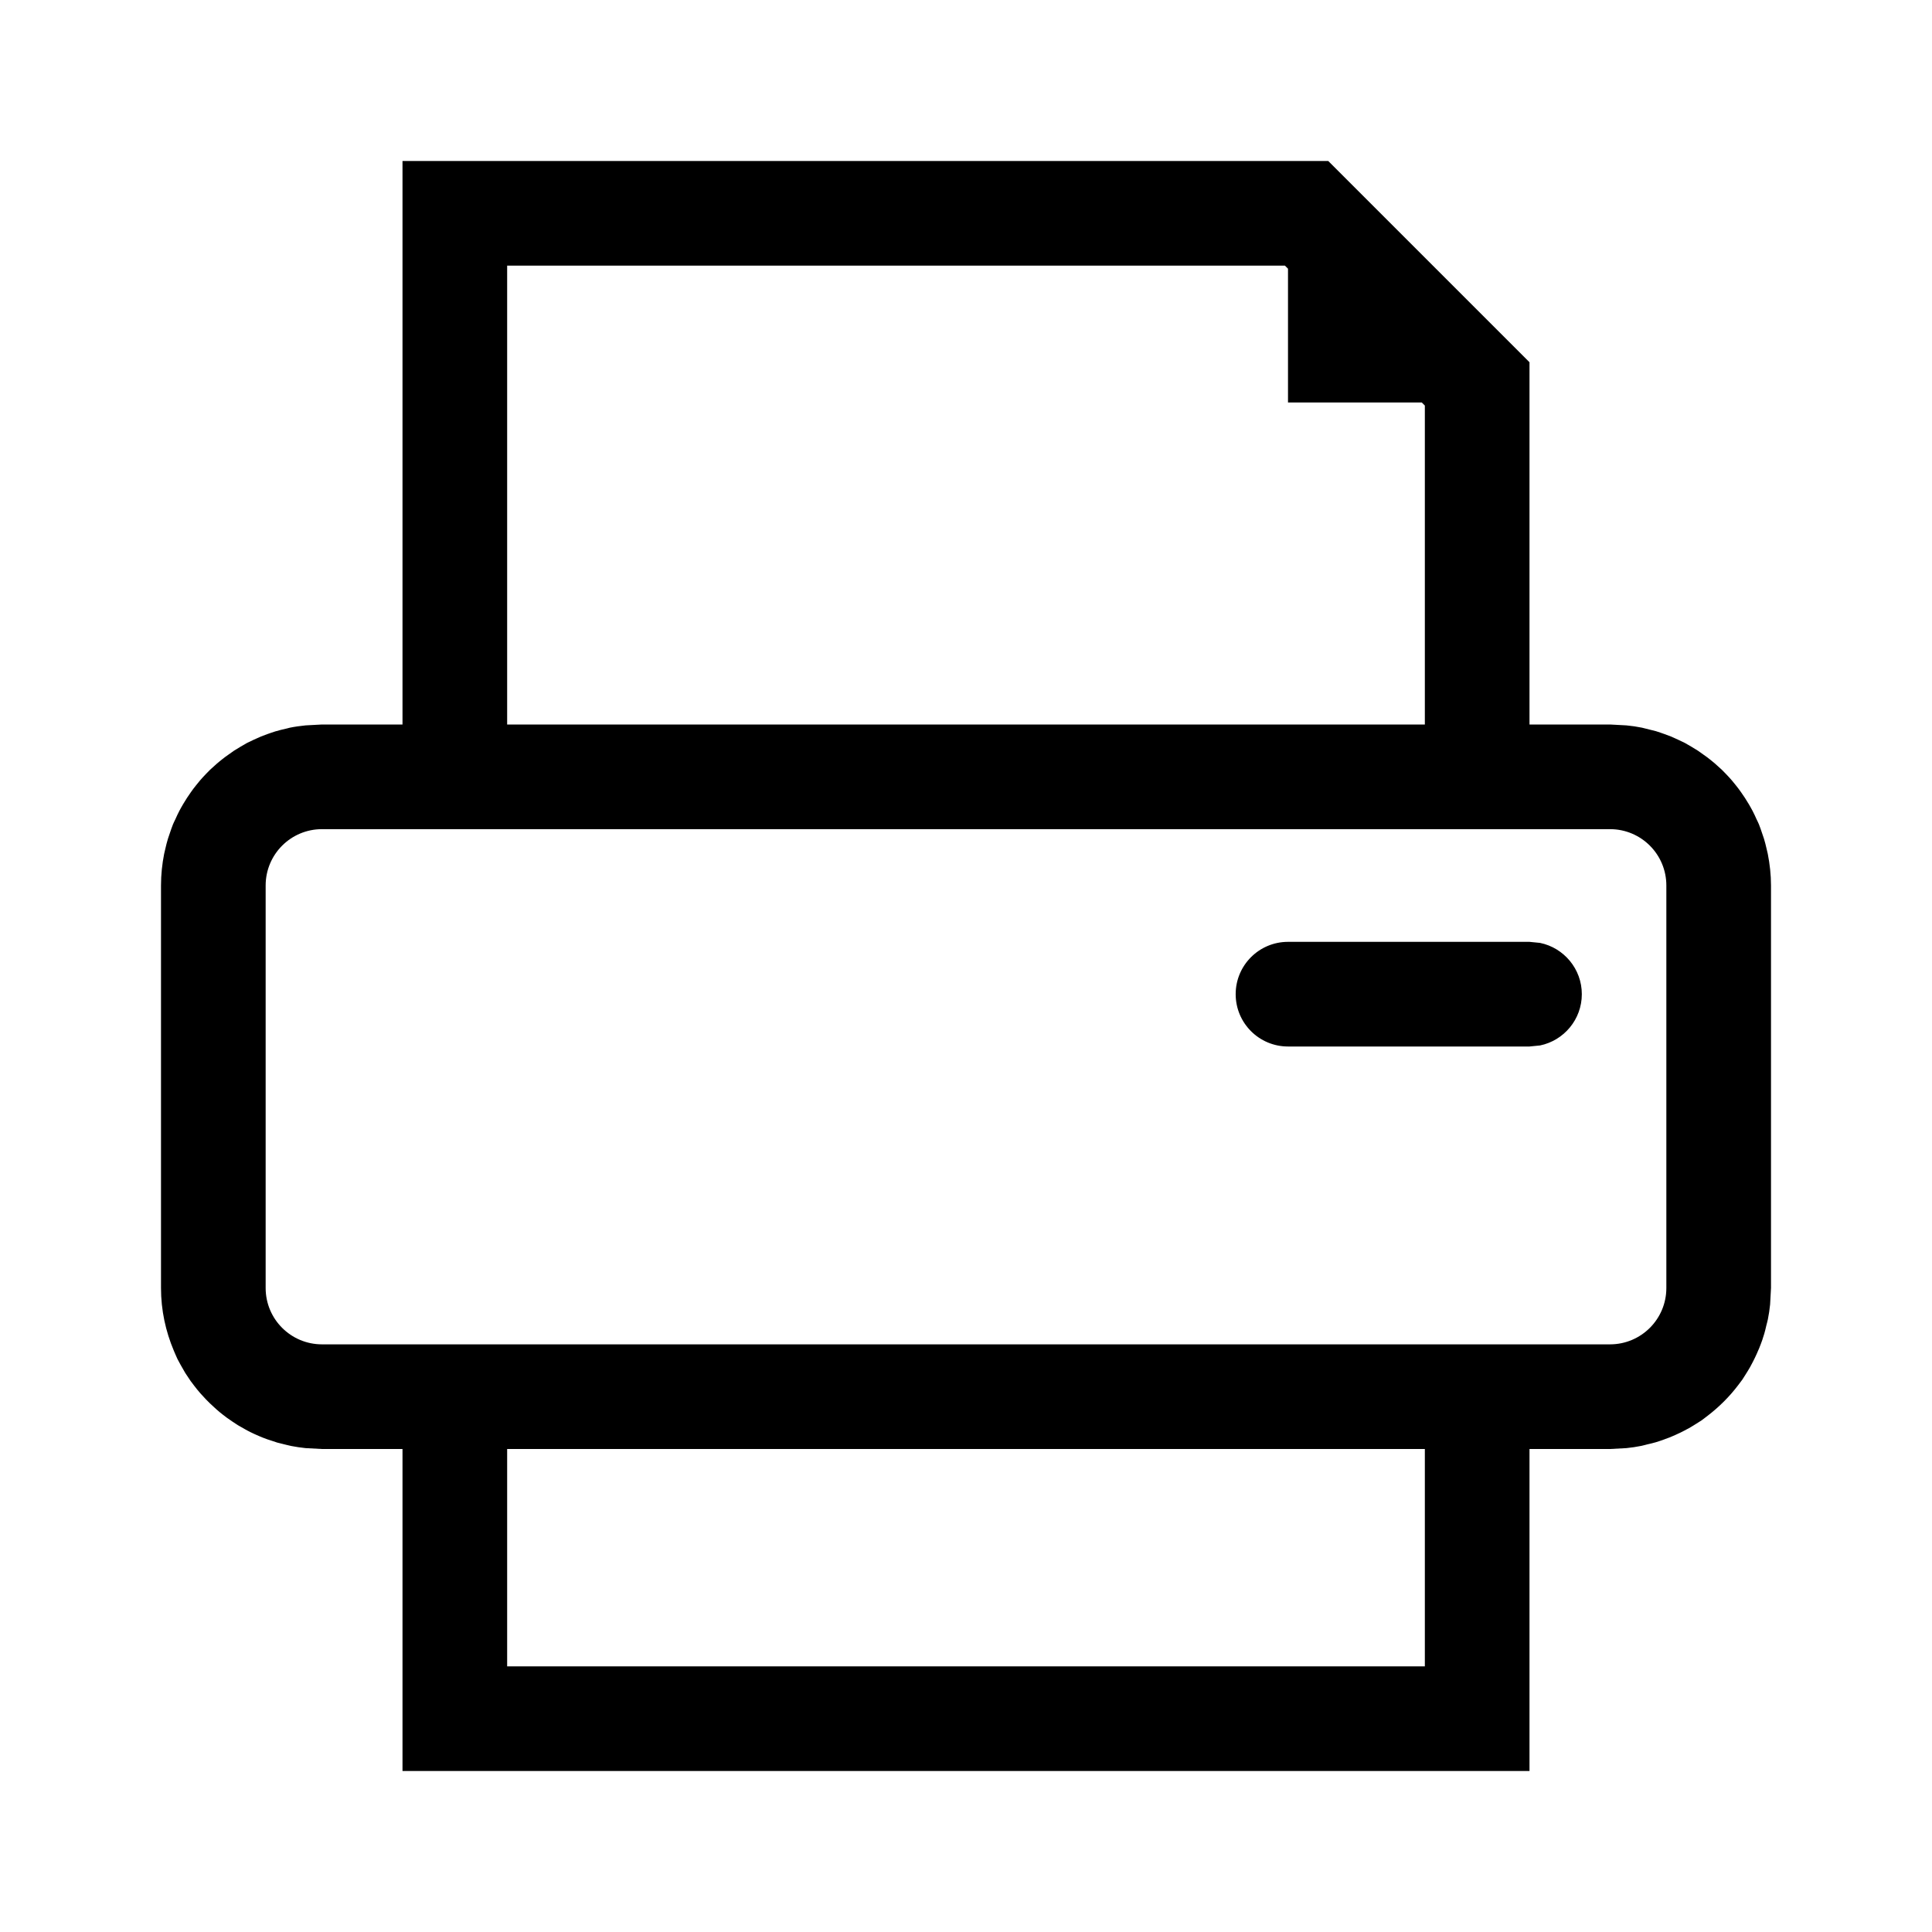
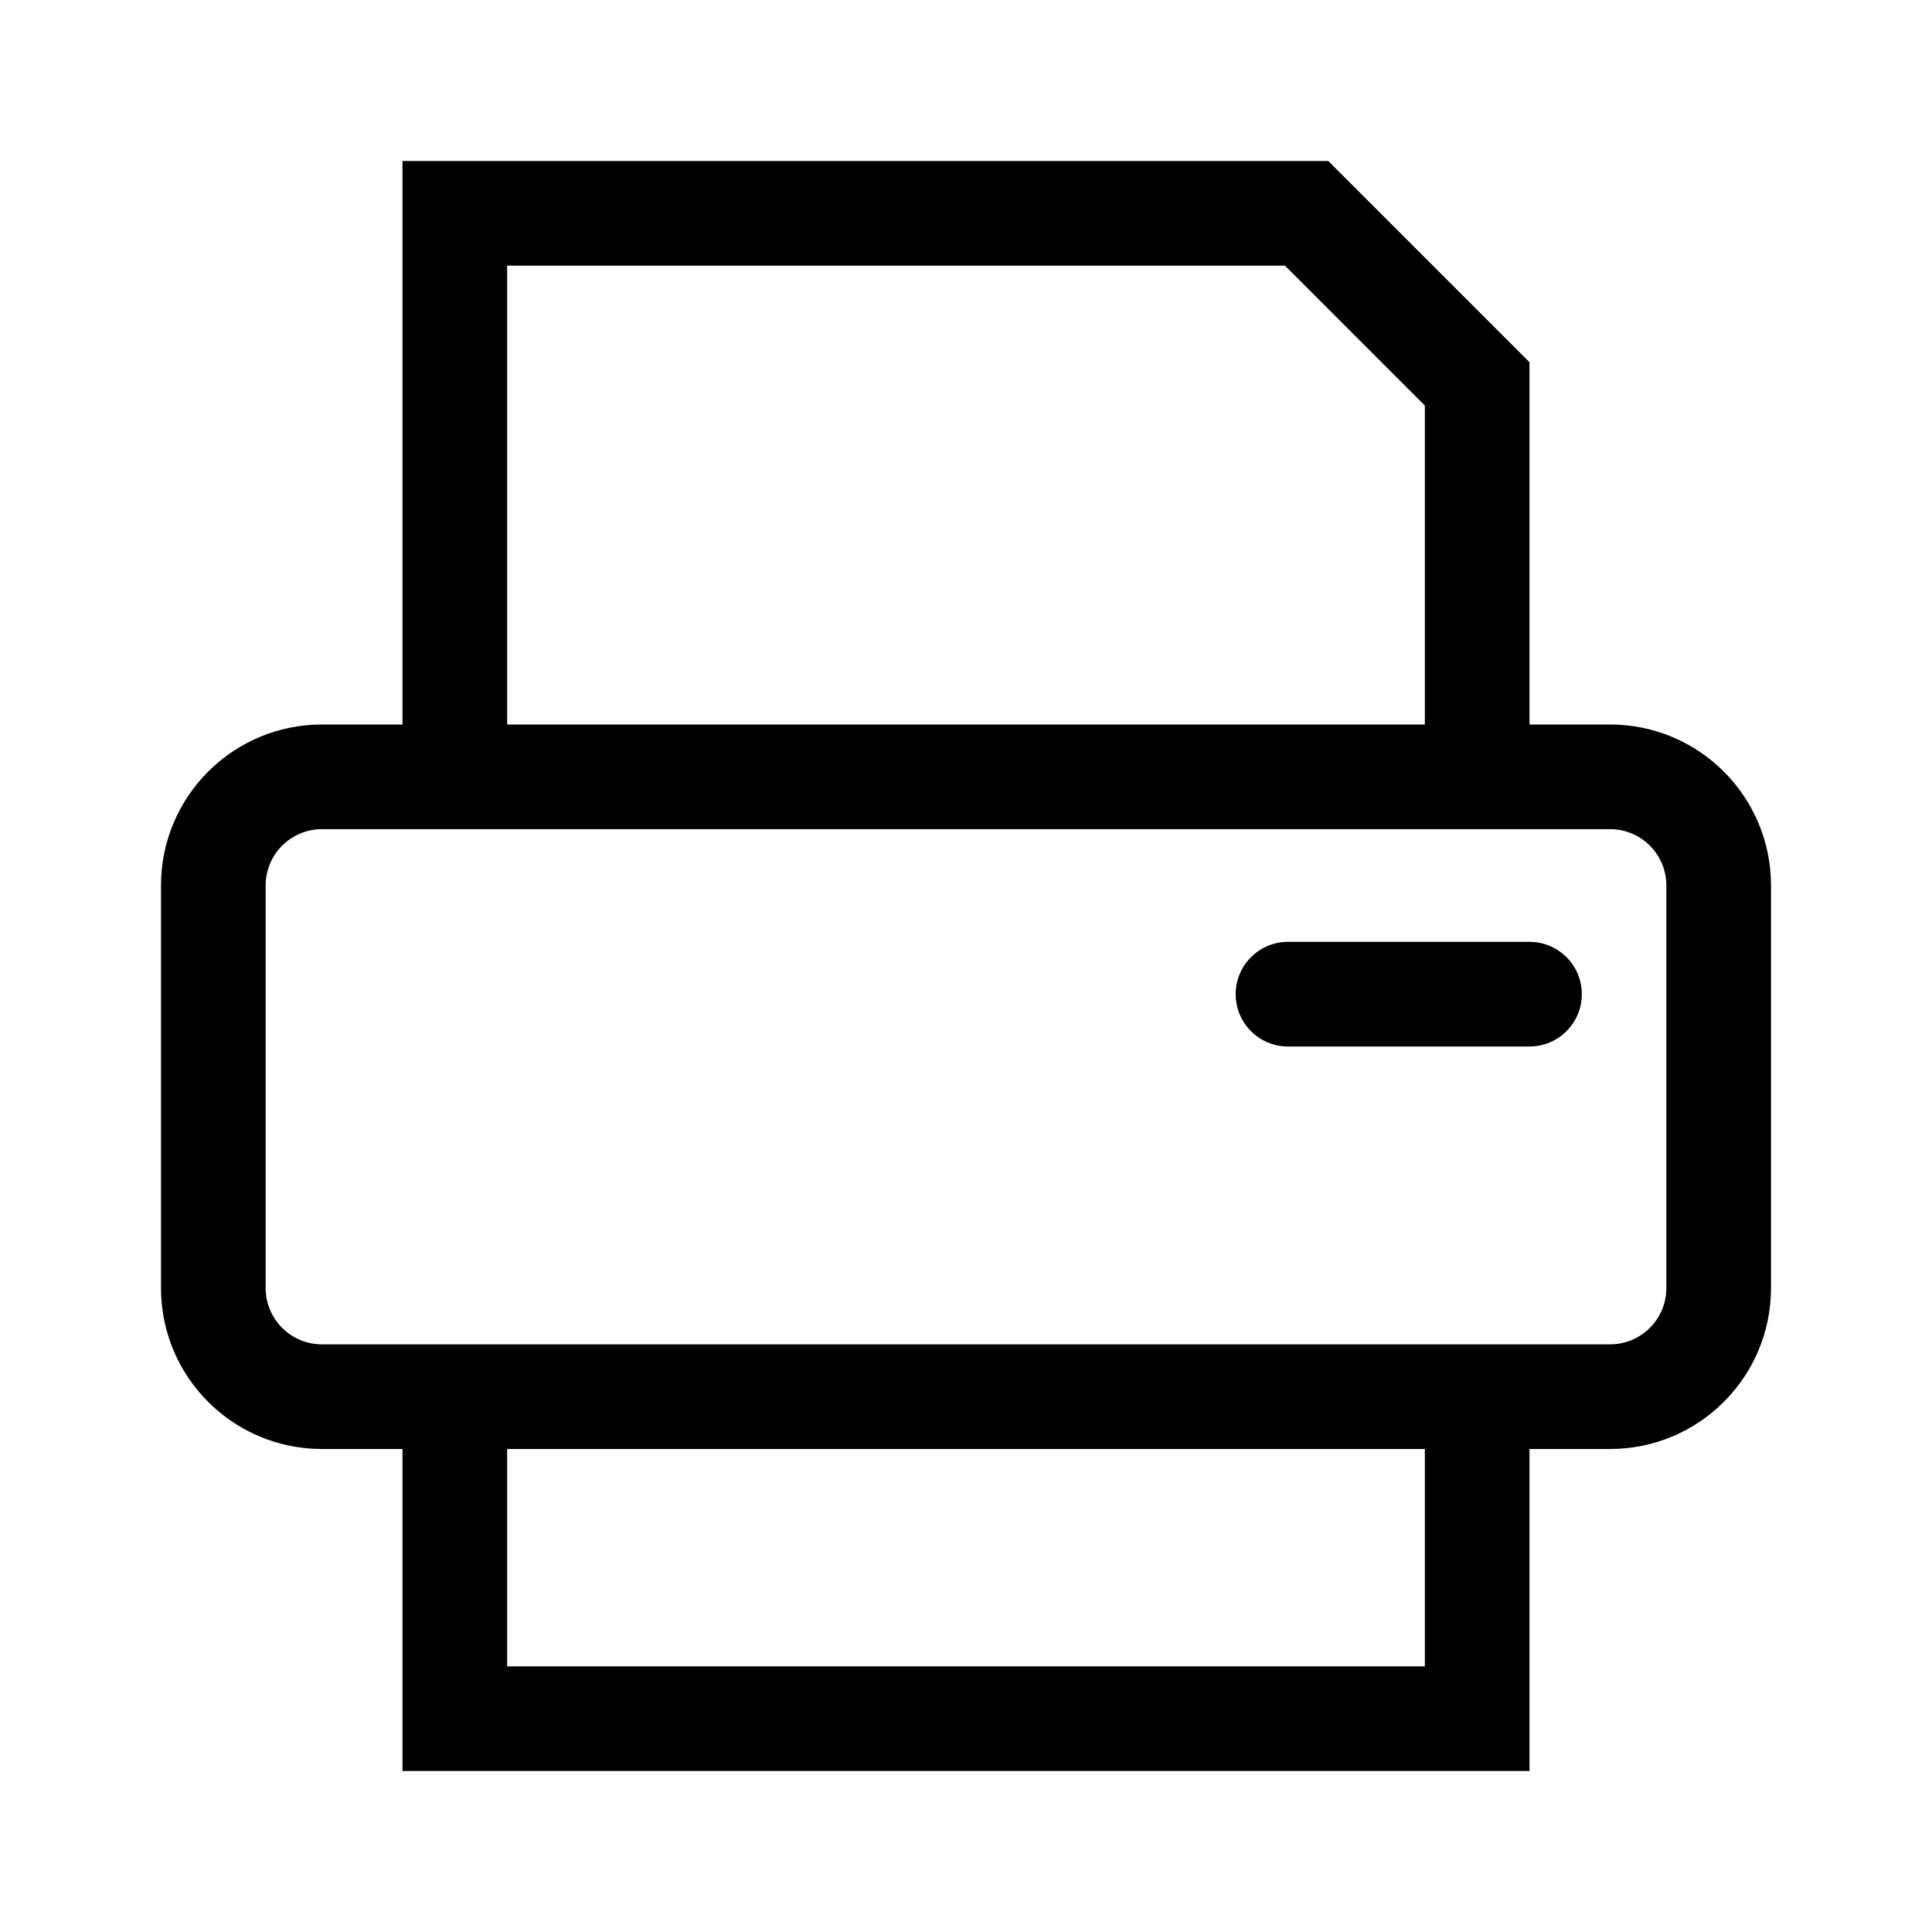
<svg xmlns="http://www.w3.org/2000/svg" viewBox="0 0 24 24">
-   <path d="M19 4.5V9H20L20.204 9.011C20.27 9.017 20.336 9.027 20.4 9.04L20.403 9.041L20.571 9.083C20.574 9.084 20.577 9.085 20.58 9.086C20.613 9.096 20.645 9.108 20.677 9.119C20.704 9.129 20.73 9.139 20.757 9.149C20.786 9.161 20.815 9.175 20.844 9.188C20.873 9.202 20.902 9.215 20.93 9.229C20.956 9.244 20.982 9.259 21.008 9.274C21.037 9.291 21.065 9.308 21.093 9.326C21.116 9.342 21.139 9.359 21.162 9.375C21.19 9.395 21.218 9.414 21.244 9.436C21.265 9.452 21.285 9.47 21.306 9.487C21.334 9.512 21.362 9.537 21.389 9.562C21.406 9.579 21.424 9.597 21.44 9.614C21.466 9.641 21.491 9.668 21.515 9.696C21.532 9.716 21.548 9.736 21.564 9.756C21.587 9.784 21.609 9.814 21.63 9.844C21.646 9.867 21.662 9.89 21.677 9.913C21.694 9.94 21.71 9.967 21.727 9.994C21.741 10.02 21.757 10.045 21.77 10.071C21.788 10.105 21.804 10.14 21.82 10.176C21.83 10.197 21.841 10.218 21.85 10.24C21.865 10.277 21.877 10.314 21.89 10.352C21.898 10.374 21.906 10.397 21.913 10.42C21.925 10.46 21.936 10.502 21.945 10.543C21.95 10.564 21.956 10.586 21.96 10.607C21.985 10.734 22 10.866 22 11V16L21.989 16.204C21.983 16.267 21.973 16.329 21.961 16.39C21.956 16.415 21.948 16.441 21.942 16.466C21.934 16.5 21.927 16.533 21.917 16.566C21.909 16.593 21.901 16.619 21.892 16.645C21.88 16.68 21.867 16.713 21.854 16.746C21.844 16.769 21.834 16.793 21.824 16.815C21.809 16.849 21.793 16.882 21.776 16.915C21.765 16.937 21.753 16.96 21.741 16.981C21.723 17.014 21.703 17.044 21.684 17.075C21.67 17.096 21.658 17.117 21.644 17.138C21.627 17.161 21.61 17.183 21.593 17.206C21.484 17.35 21.356 17.477 21.213 17.587C21.188 17.606 21.163 17.626 21.138 17.644C21.117 17.658 21.096 17.67 21.075 17.684C21.044 17.703 21.014 17.723 20.981 17.741C20.96 17.753 20.937 17.765 20.915 17.776C20.882 17.793 20.849 17.809 20.815 17.824C20.793 17.834 20.769 17.844 20.746 17.854C20.714 17.866 20.682 17.878 20.649 17.89C20.622 17.899 20.594 17.909 20.566 17.917C20.533 17.927 20.5 17.934 20.466 17.942C20.441 17.948 20.415 17.956 20.39 17.961C20.329 17.973 20.267 17.983 20.204 17.989L20 18H19V22H5V18H4L3.796 17.989C3.736 17.983 3.678 17.974 3.62 17.963C3.586 17.956 3.552 17.947 3.519 17.939C3.493 17.932 3.468 17.927 3.443 17.92C3.419 17.913 3.395 17.904 3.371 17.896C3.336 17.885 3.302 17.874 3.268 17.86C3.25 17.853 3.232 17.845 3.215 17.838C3.179 17.823 3.143 17.806 3.108 17.789C3.087 17.779 3.067 17.767 3.046 17.756C3.015 17.739 2.985 17.722 2.955 17.704C2.931 17.689 2.908 17.674 2.885 17.658C2.862 17.643 2.839 17.627 2.816 17.61C2.787 17.589 2.759 17.566 2.73 17.543C2.717 17.532 2.703 17.52 2.689 17.508C2.663 17.485 2.637 17.461 2.611 17.436C2.593 17.419 2.575 17.401 2.558 17.383C2.534 17.358 2.511 17.333 2.488 17.307C2.475 17.292 2.463 17.277 2.45 17.262C2.427 17.233 2.404 17.204 2.383 17.175C2.378 17.169 2.373 17.163 2.369 17.157L2.303 17.058C2.299 17.052 2.296 17.047 2.293 17.041C2.275 17.011 2.258 16.981 2.241 16.95C2.229 16.927 2.216 16.904 2.204 16.881C2.188 16.847 2.174 16.813 2.159 16.778C2.058 16.539 2 16.276 2 16V11C2 10.866 2.014 10.734 2.039 10.607C2.043 10.586 2.049 10.564 2.054 10.543C2.063 10.502 2.074 10.46 2.086 10.42C2.093 10.397 2.102 10.374 2.109 10.352C2.122 10.314 2.134 10.277 2.149 10.24C2.158 10.218 2.169 10.197 2.179 10.176C2.195 10.14 2.211 10.105 2.229 10.071C2.242 10.045 2.258 10.02 2.272 9.994C2.288 9.967 2.305 9.94 2.322 9.913C2.337 9.89 2.353 9.866 2.369 9.844C2.39 9.814 2.412 9.784 2.435 9.756C2.451 9.736 2.467 9.716 2.484 9.696C2.508 9.668 2.533 9.641 2.559 9.614C2.576 9.597 2.593 9.579 2.61 9.562C2.637 9.537 2.665 9.512 2.693 9.487C2.714 9.47 2.734 9.452 2.755 9.436C2.781 9.414 2.809 9.395 2.837 9.375C2.86 9.359 2.883 9.342 2.906 9.326C2.934 9.308 2.963 9.291 2.991 9.274C3.017 9.259 3.043 9.244 3.069 9.229C3.097 9.215 3.126 9.202 3.155 9.188C3.184 9.175 3.213 9.161 3.242 9.149C3.269 9.139 3.295 9.129 3.322 9.119C3.354 9.108 3.386 9.096 3.419 9.086C3.465 9.072 3.513 9.061 3.561 9.05C3.573 9.047 3.586 9.043 3.599 9.04C3.663 9.027 3.729 9.018 3.796 9.011L4 9H5V2H16.5L19 4.5ZM6.3 20.7H17.7V18H6.3V20.7ZM4 10.3C3.613 10.3 3.3 10.613 3.3 11V16C3.3 16.387 3.613 16.7 4 16.7H20C20.387 16.7 20.7 16.387 20.7 16V11C20.7 10.613 20.387 10.3 20 10.3H4ZM6.3 9H17.7V5.038L17.662 5H16V3.338L15.962 3.3H6.3V9Z" fill="currentColor" />
-   <path d="M19 11.7L19.131 11.713C19.427 11.774 19.65 12.036 19.65 12.35C19.65 12.664 19.427 12.926 19.131 12.987L19 13H16C15.641 13 15.35 12.709 15.35 12.35C15.35 11.991 15.641 11.7 16 11.7H19Z" fill="currentColor" />
+   <path d="M19 4.5V9H20C21.105 9 22 9.895 22 11V16C22 17.105 21.105 18 20 18H19V22H5V18H4C2.895 18 2 17.105 2 16V11C2 9.895 2.895 9 4 9H5V2H16.5L19 4.5ZM6.3 20.7H17.7V18H6.3V20.7ZM4 10.3C3.613 10.3 3.3 10.613 3.3 11V16C3.3 16.387 3.613 16.7 4 16.7H20C20.387 16.7 20.7 16.387 20.7 16V11C20.7 10.613 20.387 10.3 20 10.3H4ZM6.3 9H17.7V5.038L15.962 3.3H6.3V9Z" fill="black" />
+   <path d="M19 11.7H16C15.641 11.7 15.35 11.991 15.35 12.35C15.35 12.709 15.641 13 16 13H19C19.359 13 19.65 12.709 19.65 12.35C19.65 11.991 19.359 11.7 19 11.7Z" fill="black" />
</svg>
